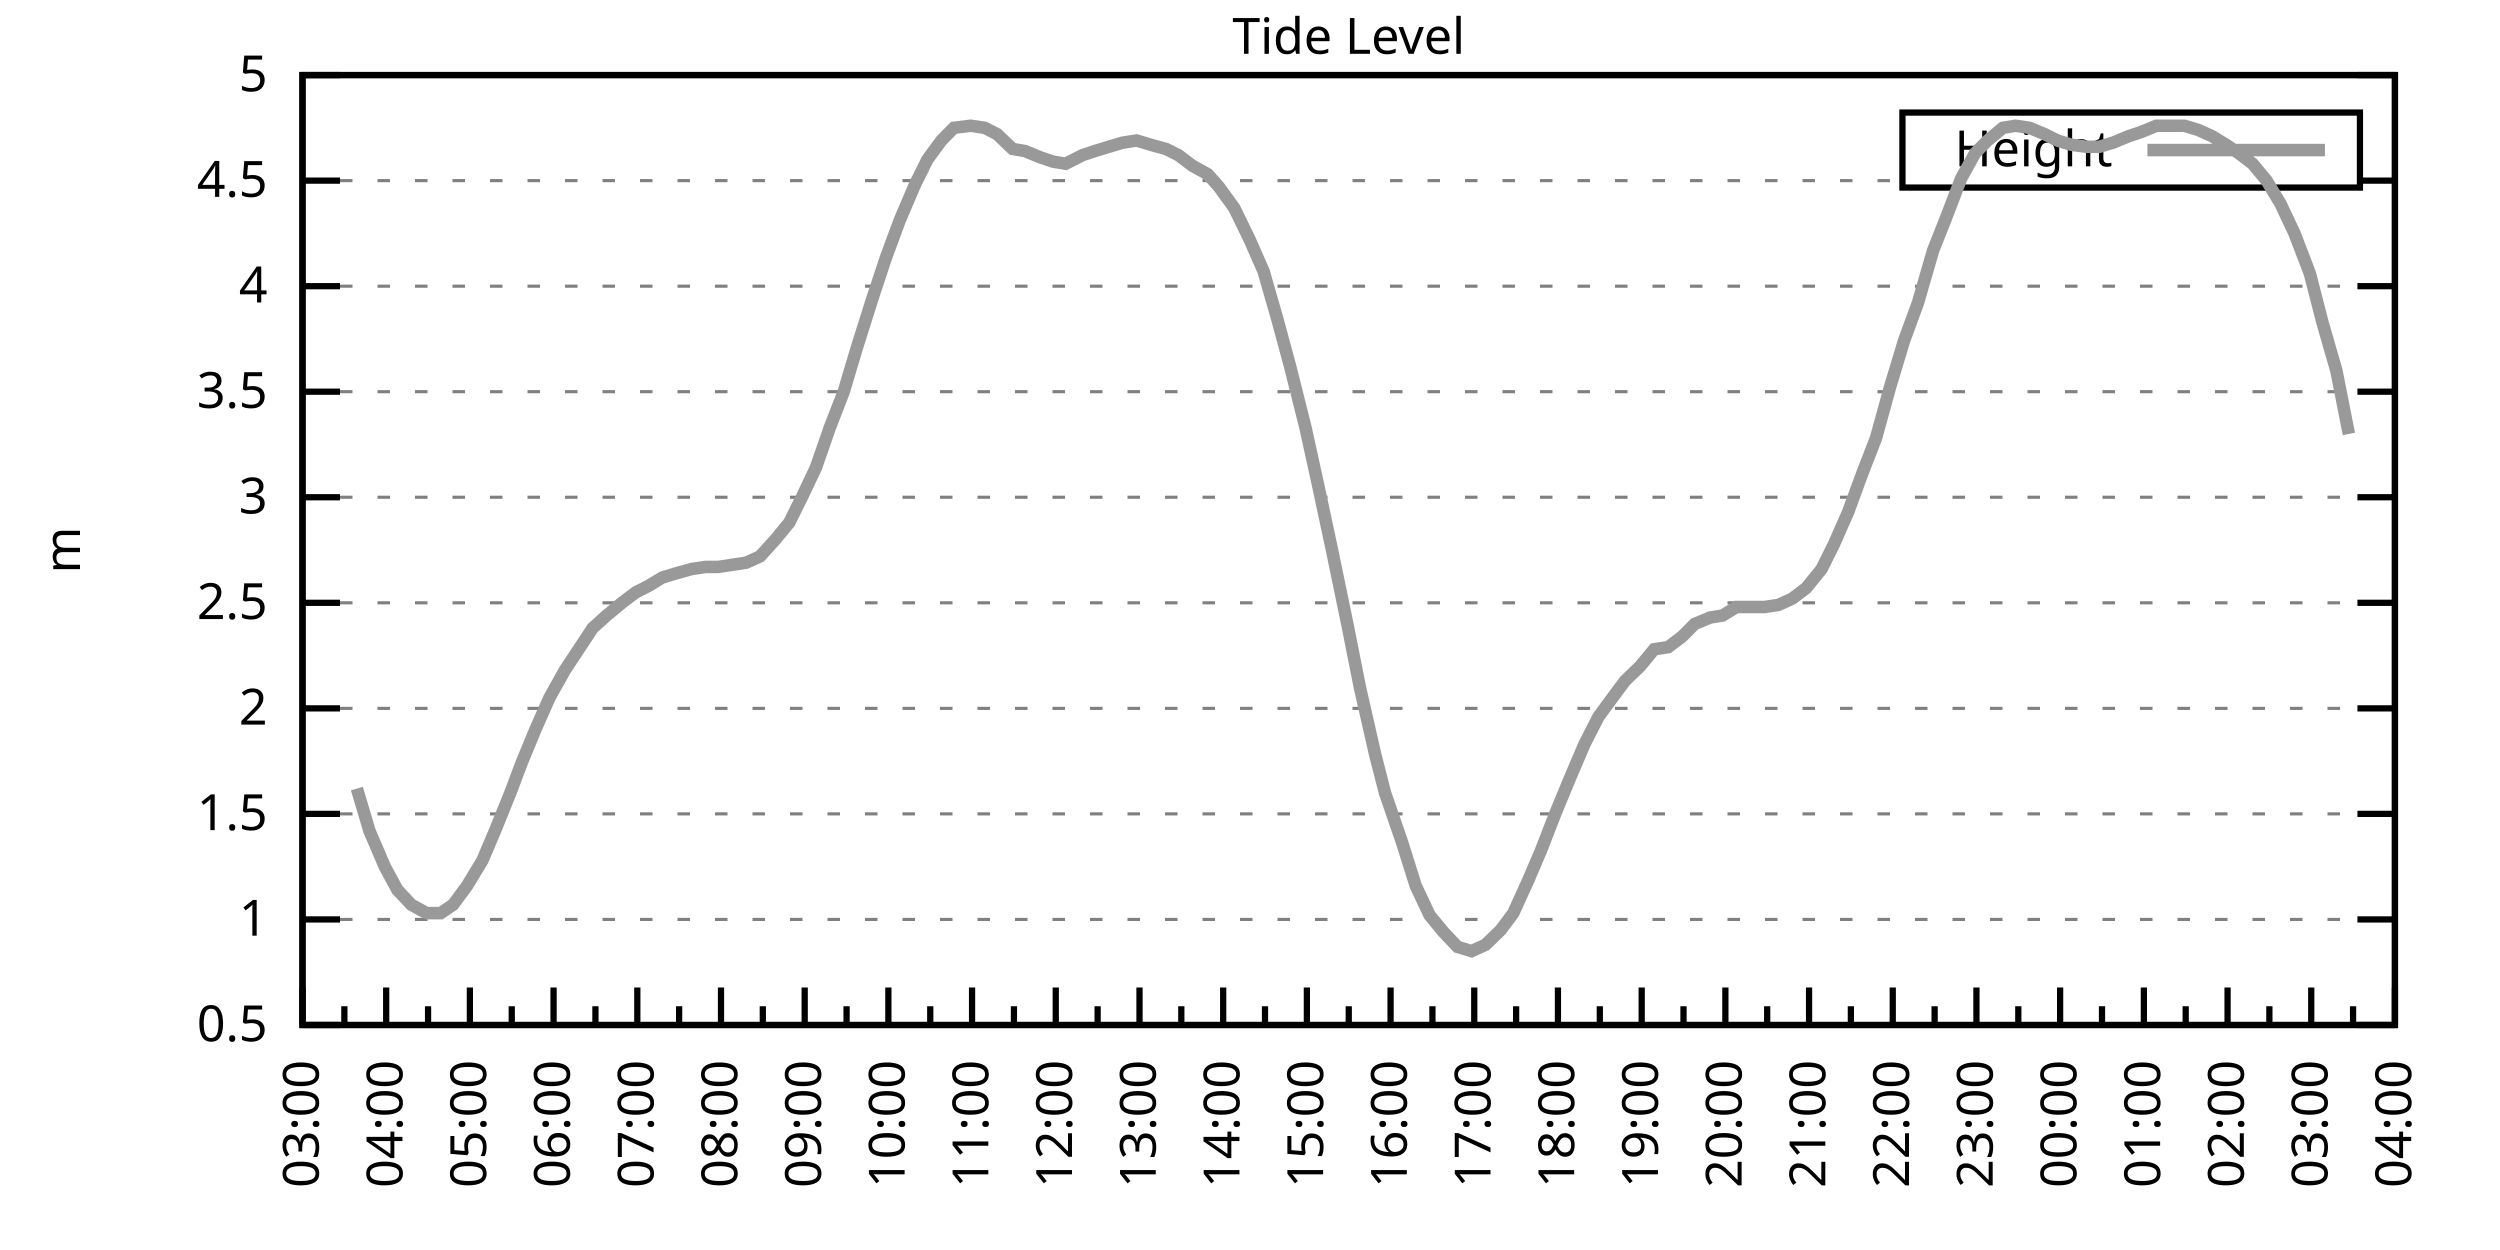
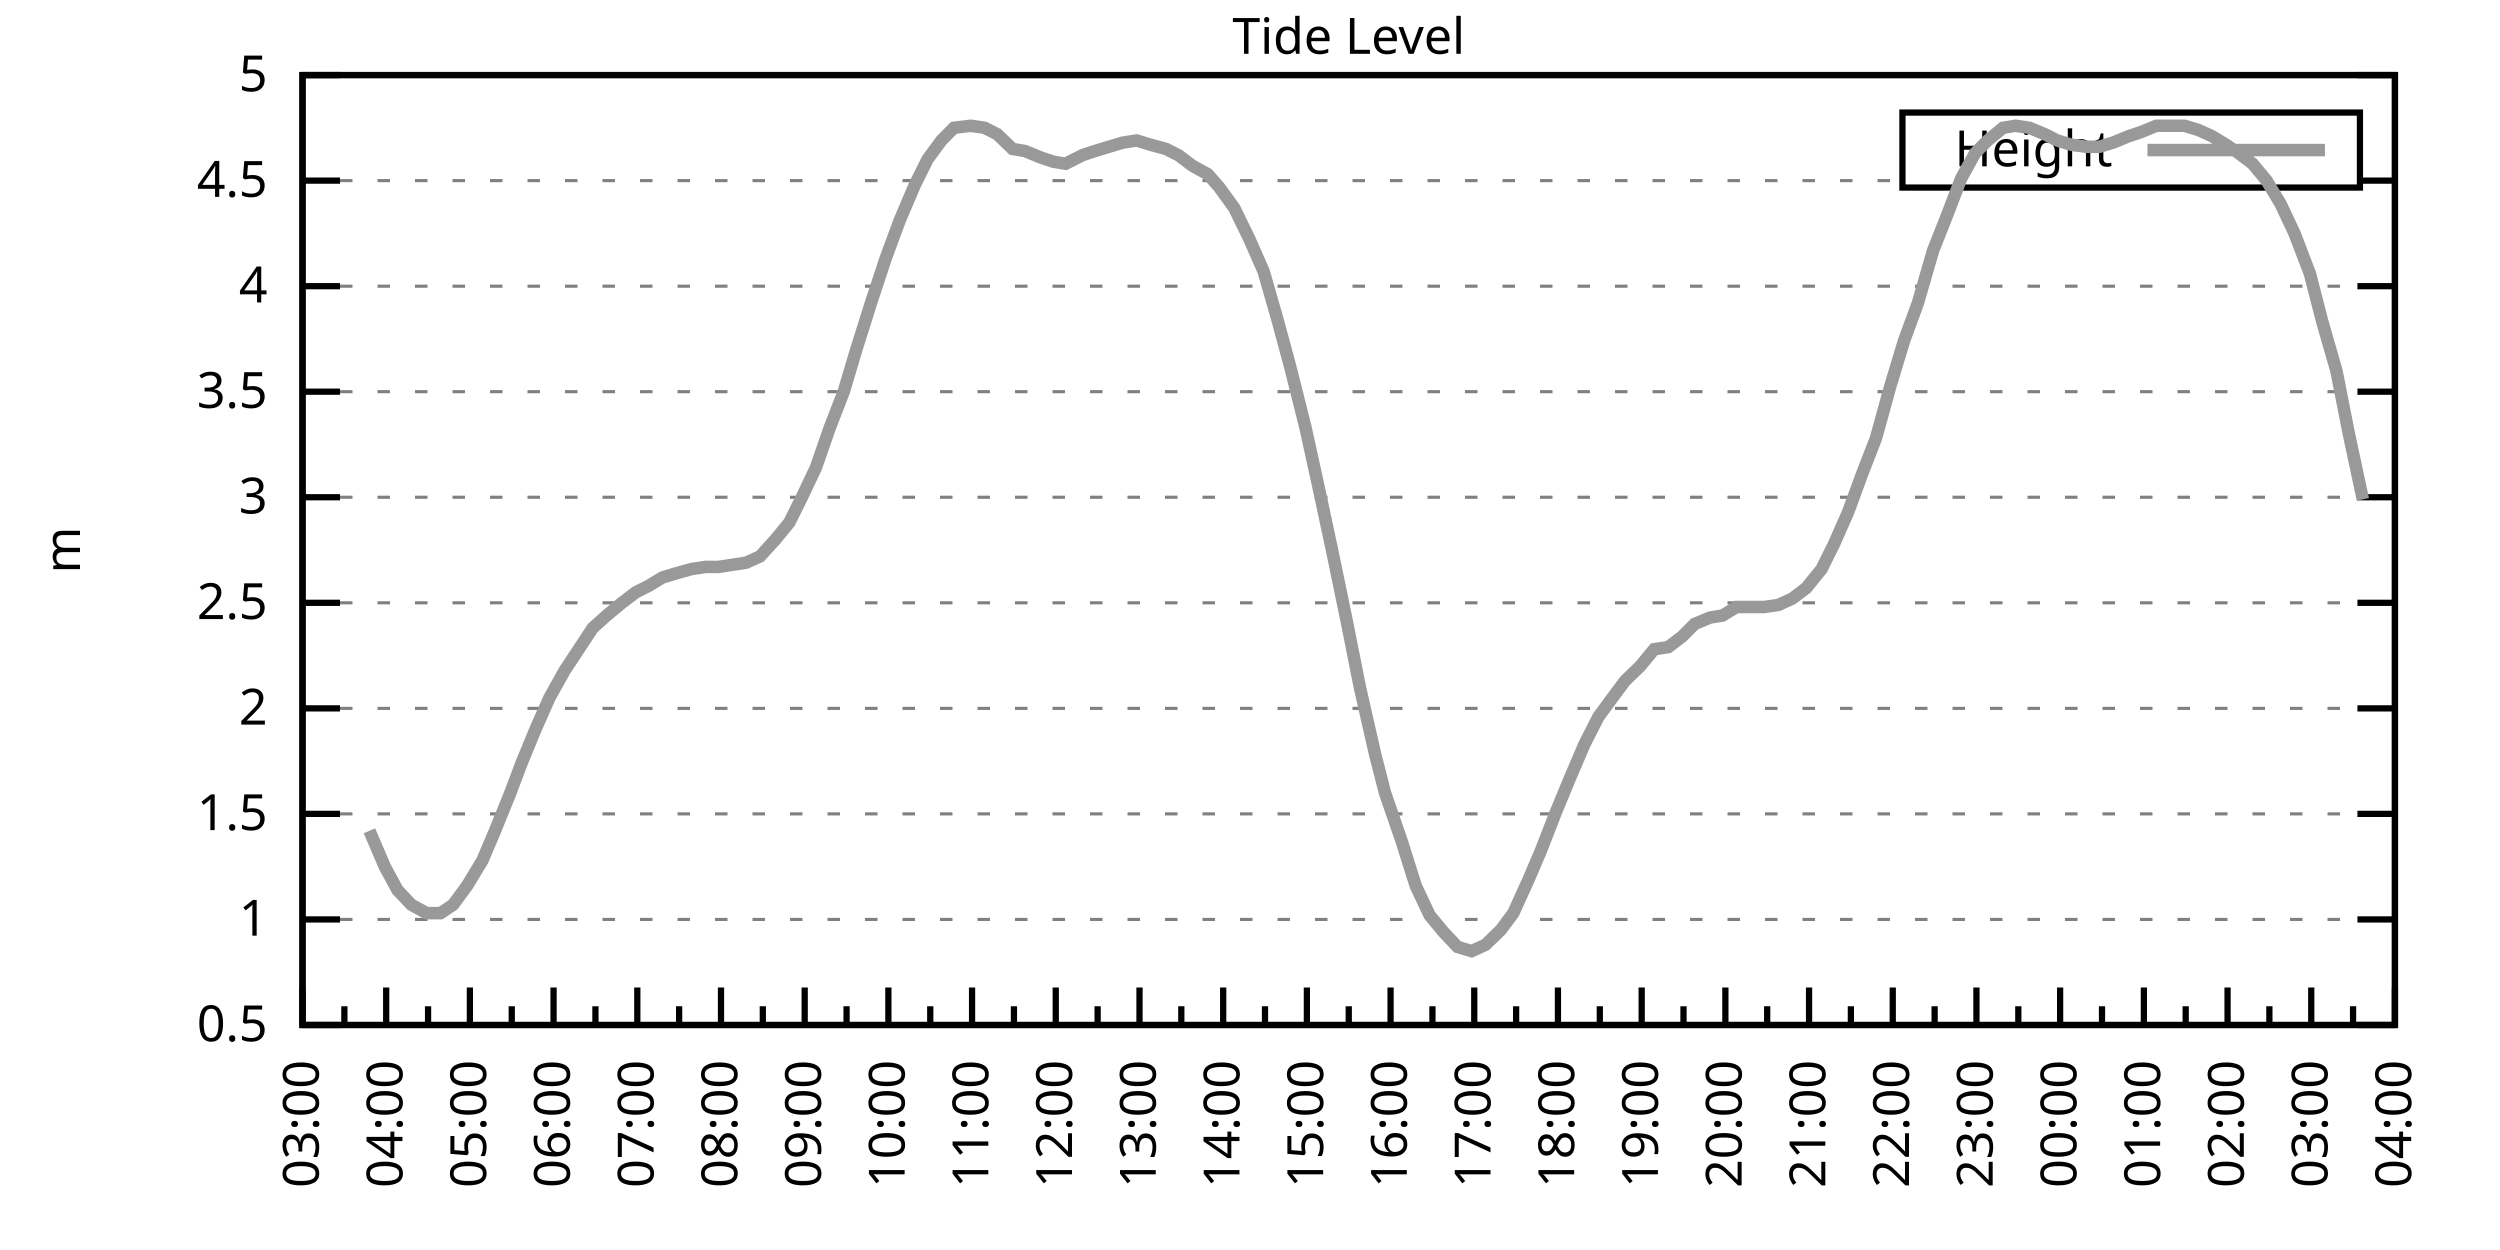
<svg xmlns="http://www.w3.org/2000/svg" xmlns:xlink="http://www.w3.org/1999/xlink" width="400" height="200" viewBox="0 0 400 200">
  <g id="gnuplot_canvas">
    <rect x="0" y="0" width="400" height="200" fill="none" />
    <defs>
      <circle id="gpDot" r="0.5" stroke-width="0.5" stroke="currentColor" />
      <path id="gpPt0" stroke-width="0.333" stroke="currentColor" d="M-1,0 h2 M0,-1 v2" />
      <path id="gpPt1" stroke-width="0.333" stroke="currentColor" d="M-1,-1 L1,1 M1,-1 L-1,1" />
      <path id="gpPt2" stroke-width="0.333" stroke="currentColor" d="M-1,0 L1,0 M0,-1 L0,1 M-1,-1 L1,1 M-1,1 L1,-1" />
      <rect id="gpPt3" stroke-width="0.333" stroke="currentColor" x="-1" y="-1" width="2" height="2" />
      <rect id="gpPt4" stroke-width="0.333" stroke="currentColor" fill="currentColor" x="-1" y="-1" width="2" height="2" />
      <circle id="gpPt5" stroke-width="0.333" stroke="currentColor" cx="0" cy="0" r="1" />
      <use xlink:href="#gpPt5" id="gpPt6" fill="currentColor" stroke="none" />
      <path id="gpPt7" stroke-width="0.333" stroke="currentColor" d="M0,-1.33 L-1.33,0.67 L1.33,0.67 z" />
      <use xlink:href="#gpPt7" id="gpPt8" fill="currentColor" stroke="none" />
      <use xlink:href="#gpPt7" id="gpPt9" stroke="currentColor" transform="rotate(180)" />
      <use xlink:href="#gpPt9" id="gpPt10" fill="currentColor" stroke="none" />
      <use xlink:href="#gpPt3" id="gpPt11" stroke="currentColor" transform="rotate(45)" />
      <use xlink:href="#gpPt11" id="gpPt12" fill="currentColor" stroke="none" />
      <path id="gpPt13" stroke-width="0.333" stroke="currentColor" d="M0,1.330 L1.265,0.411 L0.782,-1.067 L-0.782,-1.076 L-1.265,0.411 z" />
      <use xlink:href="#gpPt13" id="gpPt14" fill="currentColor" stroke="none" />
      <filter id="textbox" filterUnits="objectBoundingBox" x="0" y="0" height="1" width="1">
        <feFlood flood-color="white" flood-opacity="1" result="bgnd" />
        <feComposite in="SourceGraphic" in2="bgnd" operator="atop" />
      </filter>
      <filter id="greybox" filterUnits="objectBoundingBox" x="0" y="0" height="1" width="1">
        <feFlood flood-color="lightgrey" flood-opacity="1" result="grey" />
        <feComposite in="SourceGraphic" in2="grey" operator="atop" />
      </filter>
    </defs>
    <g fill="none" color="white" stroke="currentColor" stroke-width="1.00" stroke-linecap="butt" stroke-linejoin="miter">
</g>
    <g fill="none" color="black" stroke="currentColor" stroke-width="1.00" stroke-linecap="butt" stroke-linejoin="miter">
      <g stroke="none" shape-rendering="crispEdges">
        <polygon fill="rgb(255, 255, 255)" points="48.40,164.00 383.18,164.00 383.18,12.02 48.40,12.02 " />
      </g>
    </g>
    <g fill="none" color="black" stroke="currentColor" stroke-width="1.00" stroke-linecap="butt" stroke-linejoin="miter">
</g>
    <g fill="none" color="black" stroke="black" stroke-width="0.50" stroke-linecap="butt" stroke-linejoin="miter">
</g>
    <g fill="none" color="gray" stroke="currentColor" stroke-width="0.50" stroke-linecap="butt" stroke-linejoin="miter">
      <path stroke="gray" stroke-dasharray="2,4" class="gridline" d="M48.40,164.00 L383.19,164.00  " />
    </g>
    <g fill="none" color="gray" stroke="gray" stroke-width="1.00" stroke-linecap="butt" stroke-linejoin="miter">
</g>
    <g fill="none" color="black" stroke="currentColor" stroke-width="1.00" stroke-linecap="butt" stroke-linejoin="miter">
      <path stroke="black" d="M48.40,164.00 L54.40,164.00 M383.19,164.00 L377.19,164.00  " />
      <g transform="translate(42.80,166.60)" stroke="none" fill="black" font-family="Sans" font-size="8.00" text-anchor="end">
        <text>
          <tspan font-family="Sans"> 0.5</tspan>
        </text>
      </g>
    </g>
    <g fill="none" color="black" stroke="currentColor" stroke-width="1.00" stroke-linecap="butt" stroke-linejoin="miter">
</g>
    <g fill="none" color="black" stroke="black" stroke-width="0.50" stroke-linecap="butt" stroke-linejoin="miter">
</g>
    <g fill="none" color="gray" stroke="currentColor" stroke-width="0.50" stroke-linecap="butt" stroke-linejoin="miter">
      <path stroke="gray" stroke-dasharray="2,4" class="gridline" d="M48.40,147.11 L383.19,147.11  " />
    </g>
    <g fill="none" color="gray" stroke="gray" stroke-width="1.00" stroke-linecap="butt" stroke-linejoin="miter">
</g>
    <g fill="none" color="black" stroke="currentColor" stroke-width="1.00" stroke-linecap="butt" stroke-linejoin="miter">
      <path stroke="black" d="M48.40,147.11 L54.40,147.11 M383.19,147.11 L377.19,147.11  " />
      <g transform="translate(42.80,149.71)" stroke="none" fill="black" font-family="Sans" font-size="8.00" text-anchor="end">
        <text>
          <tspan font-family="Sans"> 1</tspan>
        </text>
      </g>
    </g>
    <g fill="none" color="black" stroke="currentColor" stroke-width="1.00" stroke-linecap="butt" stroke-linejoin="miter">
</g>
    <g fill="none" color="black" stroke="black" stroke-width="0.50" stroke-linecap="butt" stroke-linejoin="miter">
</g>
    <g fill="none" color="gray" stroke="currentColor" stroke-width="0.50" stroke-linecap="butt" stroke-linejoin="miter">
      <path stroke="gray" stroke-dasharray="2,4" class="gridline" d="M48.40,130.22 L383.19,130.22  " />
    </g>
    <g fill="none" color="gray" stroke="gray" stroke-width="1.00" stroke-linecap="butt" stroke-linejoin="miter">
</g>
    <g fill="none" color="black" stroke="currentColor" stroke-width="1.00" stroke-linecap="butt" stroke-linejoin="miter">
      <path stroke="black" d="M48.40,130.22 L54.40,130.22 M383.19,130.22 L377.19,130.22  " />
      <g transform="translate(42.80,132.82)" stroke="none" fill="black" font-family="Sans" font-size="8.00" text-anchor="end">
        <text>
          <tspan font-family="Sans"> 1.5</tspan>
        </text>
      </g>
    </g>
    <g fill="none" color="black" stroke="currentColor" stroke-width="1.00" stroke-linecap="butt" stroke-linejoin="miter">
</g>
    <g fill="none" color="black" stroke="black" stroke-width="0.50" stroke-linecap="butt" stroke-linejoin="miter">
</g>
    <g fill="none" color="gray" stroke="currentColor" stroke-width="0.50" stroke-linecap="butt" stroke-linejoin="miter">
      <path stroke="gray" stroke-dasharray="2,4" class="gridline" d="M48.40,113.34 L383.19,113.34  " />
    </g>
    <g fill="none" color="gray" stroke="gray" stroke-width="1.00" stroke-linecap="butt" stroke-linejoin="miter">
</g>
    <g fill="none" color="black" stroke="currentColor" stroke-width="1.00" stroke-linecap="butt" stroke-linejoin="miter">
      <path stroke="black" d="M48.40,113.34 L54.40,113.34 M383.19,113.34 L377.19,113.34  " />
      <g transform="translate(42.80,115.94)" stroke="none" fill="black" font-family="Sans" font-size="8.00" text-anchor="end">
        <text>
          <tspan font-family="Sans"> 2</tspan>
        </text>
      </g>
    </g>
    <g fill="none" color="black" stroke="currentColor" stroke-width="1.00" stroke-linecap="butt" stroke-linejoin="miter">
</g>
    <g fill="none" color="black" stroke="black" stroke-width="0.50" stroke-linecap="butt" stroke-linejoin="miter">
</g>
    <g fill="none" color="gray" stroke="currentColor" stroke-width="0.50" stroke-linecap="butt" stroke-linejoin="miter">
      <path stroke="gray" stroke-dasharray="2,4" class="gridline" d="M48.40,96.45 L383.19,96.45  " />
    </g>
    <g fill="none" color="gray" stroke="gray" stroke-width="1.00" stroke-linecap="butt" stroke-linejoin="miter">
</g>
    <g fill="none" color="black" stroke="currentColor" stroke-width="1.00" stroke-linecap="butt" stroke-linejoin="miter">
      <path stroke="black" d="M48.40,96.45 L54.40,96.45 M383.19,96.45 L377.19,96.45  " />
      <g transform="translate(42.80,99.05)" stroke="none" fill="black" font-family="Sans" font-size="8.00" text-anchor="end">
        <text>
          <tspan font-family="Sans"> 2.5</tspan>
        </text>
      </g>
    </g>
    <g fill="none" color="black" stroke="currentColor" stroke-width="1.00" stroke-linecap="butt" stroke-linejoin="miter">
</g>
    <g fill="none" color="black" stroke="black" stroke-width="0.50" stroke-linecap="butt" stroke-linejoin="miter">
</g>
    <g fill="none" color="gray" stroke="currentColor" stroke-width="0.50" stroke-linecap="butt" stroke-linejoin="miter">
      <path stroke="gray" stroke-dasharray="2,4" class="gridline" d="M48.40,79.56 L383.19,79.56  " />
    </g>
    <g fill="none" color="gray" stroke="gray" stroke-width="1.00" stroke-linecap="butt" stroke-linejoin="miter">
</g>
    <g fill="none" color="black" stroke="currentColor" stroke-width="1.00" stroke-linecap="butt" stroke-linejoin="miter">
      <path stroke="black" d="M48.40,79.56 L54.40,79.56 M383.19,79.56 L377.19,79.56  " />
      <g transform="translate(42.80,82.16)" stroke="none" fill="black" font-family="Sans" font-size="8.00" text-anchor="end">
        <text>
          <tspan font-family="Sans"> 3</tspan>
        </text>
      </g>
    </g>
    <g fill="none" color="black" stroke="currentColor" stroke-width="1.00" stroke-linecap="butt" stroke-linejoin="miter">
</g>
    <g fill="none" color="black" stroke="black" stroke-width="0.50" stroke-linecap="butt" stroke-linejoin="miter">
</g>
    <g fill="none" color="gray" stroke="currentColor" stroke-width="0.50" stroke-linecap="butt" stroke-linejoin="miter">
      <path stroke="gray" stroke-dasharray="2,4" class="gridline" d="M48.40,62.67 L383.19,62.67  " />
    </g>
    <g fill="none" color="gray" stroke="gray" stroke-width="1.00" stroke-linecap="butt" stroke-linejoin="miter">
</g>
    <g fill="none" color="black" stroke="currentColor" stroke-width="1.00" stroke-linecap="butt" stroke-linejoin="miter">
      <path stroke="black" d="M48.40,62.67 L54.40,62.67 M383.19,62.67 L377.19,62.67  " />
      <g transform="translate(42.80,65.27)" stroke="none" fill="black" font-family="Sans" font-size="8.00" text-anchor="end">
        <text>
          <tspan font-family="Sans"> 3.5</tspan>
        </text>
      </g>
    </g>
    <g fill="none" color="black" stroke="currentColor" stroke-width="1.00" stroke-linecap="butt" stroke-linejoin="miter">
</g>
    <g fill="none" color="black" stroke="black" stroke-width="0.50" stroke-linecap="butt" stroke-linejoin="miter">
</g>
    <g fill="none" color="gray" stroke="currentColor" stroke-width="0.50" stroke-linecap="butt" stroke-linejoin="miter">
      <path stroke="gray" stroke-dasharray="2,4" class="gridline" d="M48.40,45.79 L383.19,45.79  " />
    </g>
    <g fill="none" color="gray" stroke="gray" stroke-width="1.00" stroke-linecap="butt" stroke-linejoin="miter">
</g>
    <g fill="none" color="black" stroke="currentColor" stroke-width="1.00" stroke-linecap="butt" stroke-linejoin="miter">
      <path stroke="black" d="M48.40,45.79 L54.40,45.79 M383.19,45.79 L377.19,45.79  " />
      <g transform="translate(42.80,48.39)" stroke="none" fill="black" font-family="Sans" font-size="8.00" text-anchor="end">
        <text>
          <tspan font-family="Sans"> 4</tspan>
        </text>
      </g>
    </g>
    <g fill="none" color="black" stroke="currentColor" stroke-width="1.00" stroke-linecap="butt" stroke-linejoin="miter">
</g>
    <g fill="none" color="black" stroke="black" stroke-width="0.50" stroke-linecap="butt" stroke-linejoin="miter">
</g>
    <g fill="none" color="gray" stroke="currentColor" stroke-width="0.50" stroke-linecap="butt" stroke-linejoin="miter">
      <path stroke="gray" stroke-dasharray="2,4" class="gridline" d="M48.40,28.90 L304.39,28.90 M377.59,28.90 L383.19,28.90  " />
    </g>
    <g fill="none" color="gray" stroke="gray" stroke-width="1.00" stroke-linecap="butt" stroke-linejoin="miter">
</g>
    <g fill="none" color="black" stroke="currentColor" stroke-width="1.00" stroke-linecap="butt" stroke-linejoin="miter">
      <path stroke="black" d="M48.40,28.90 L54.40,28.90 M383.19,28.90 L377.19,28.90  " />
      <g transform="translate(42.80,31.50)" stroke="none" fill="black" font-family="Sans" font-size="8.00" text-anchor="end">
        <text>
          <tspan font-family="Sans"> 4.5</tspan>
        </text>
      </g>
    </g>
    <g fill="none" color="black" stroke="currentColor" stroke-width="1.00" stroke-linecap="butt" stroke-linejoin="miter">
</g>
    <g fill="none" color="black" stroke="black" stroke-width="0.50" stroke-linecap="butt" stroke-linejoin="miter">
</g>
    <g fill="none" color="gray" stroke="currentColor" stroke-width="0.50" stroke-linecap="butt" stroke-linejoin="miter">
      <path stroke="gray" stroke-dasharray="2,4" class="gridline" d="M48.40,12.01 L383.19,12.01  " />
    </g>
    <g fill="none" color="gray" stroke="gray" stroke-width="1.00" stroke-linecap="butt" stroke-linejoin="miter">
</g>
    <g fill="none" color="black" stroke="currentColor" stroke-width="1.00" stroke-linecap="butt" stroke-linejoin="miter">
      <path stroke="black" d="M48.40,12.01 L54.40,12.01 M383.19,12.01 L377.19,12.01  " />
      <g transform="translate(42.80,14.61)" stroke="none" fill="black" font-family="Sans" font-size="8.00" text-anchor="end">
        <text>
          <tspan font-family="Sans"> 5</tspan>
        </text>
      </g>
    </g>
    <g fill="none" color="black" stroke="currentColor" stroke-width="1.00" stroke-linecap="butt" stroke-linejoin="miter">
      <path stroke="black" d="M48.40,164.00 L48.40,158.00  " />
      <g transform="translate(51.00,169.60) rotate(270)" stroke="none" fill="black" font-family="Sans" font-size="8.00" text-anchor="end">
        <text>
          <tspan font-family="Sans">03:00</tspan>
        </text>
      </g>
    </g>
    <g fill="none" color="black" stroke="currentColor" stroke-width="1.00" stroke-linecap="butt" stroke-linejoin="miter">
      <path stroke="black" d="M55.10,164.00 L55.10,161.00 M61.79,164.00 L61.79,158.00  " />
      <g transform="translate(64.39,169.60) rotate(270)" stroke="none" fill="black" font-family="Sans" font-size="8.00" text-anchor="end">
        <text>
          <tspan font-family="Sans">04:00</tspan>
        </text>
      </g>
    </g>
    <g fill="none" color="black" stroke="currentColor" stroke-width="1.00" stroke-linecap="butt" stroke-linejoin="miter">
      <path stroke="black" d="M68.49,164.00 L68.49,161.00 M75.18,164.00 L75.18,158.00  " />
      <g transform="translate(77.78,169.60) rotate(270)" stroke="none" fill="black" font-family="Sans" font-size="8.00" text-anchor="end">
        <text>
          <tspan font-family="Sans">05:00</tspan>
        </text>
      </g>
    </g>
    <g fill="none" color="black" stroke="currentColor" stroke-width="1.00" stroke-linecap="butt" stroke-linejoin="miter">
      <path stroke="black" d="M81.88,164.00 L81.88,161.00 M88.57,164.00 L88.57,158.00  " />
      <g transform="translate(91.17,169.60) rotate(270)" stroke="none" fill="black" font-family="Sans" font-size="8.00" text-anchor="end">
        <text>
          <tspan font-family="Sans">06:00</tspan>
        </text>
      </g>
    </g>
    <g fill="none" color="black" stroke="currentColor" stroke-width="1.00" stroke-linecap="butt" stroke-linejoin="miter">
      <path stroke="black" d="M95.27,164.00 L95.27,161.00 M101.97,164.00 L101.97,158.00  " />
      <g transform="translate(104.57,169.60) rotate(270)" stroke="none" fill="black" font-family="Sans" font-size="8.00" text-anchor="end">
        <text>
          <tspan font-family="Sans">07:00</tspan>
        </text>
      </g>
    </g>
    <g fill="none" color="black" stroke="currentColor" stroke-width="1.00" stroke-linecap="butt" stroke-linejoin="miter">
      <path stroke="black" d="M108.66,164.00 L108.66,161.00 M115.36,164.00 L115.36,158.00  " />
      <g transform="translate(117.96,169.60) rotate(270)" stroke="none" fill="black" font-family="Sans" font-size="8.00" text-anchor="end">
        <text>
          <tspan font-family="Sans">08:00</tspan>
        </text>
      </g>
    </g>
    <g fill="none" color="black" stroke="currentColor" stroke-width="1.00" stroke-linecap="butt" stroke-linejoin="miter">
      <path stroke="black" d="M122.05,164.00 L122.05,161.00 M128.75,164.00 L128.75,158.00  " />
      <g transform="translate(131.35,169.60) rotate(270)" stroke="none" fill="black" font-family="Sans" font-size="8.00" text-anchor="end">
        <text>
          <tspan font-family="Sans">09:00</tspan>
        </text>
      </g>
    </g>
    <g fill="none" color="black" stroke="currentColor" stroke-width="1.00" stroke-linecap="butt" stroke-linejoin="miter">
      <path stroke="black" d="M135.45,164.00 L135.45,161.00 M142.14,164.00 L142.14,158.00  " />
      <g transform="translate(144.74,169.60) rotate(270)" stroke="none" fill="black" font-family="Sans" font-size="8.00" text-anchor="end">
        <text>
          <tspan font-family="Sans">10:00</tspan>
        </text>
      </g>
    </g>
    <g fill="none" color="black" stroke="currentColor" stroke-width="1.00" stroke-linecap="butt" stroke-linejoin="miter">
      <path stroke="black" d="M148.84,164.00 L148.84,161.00 M155.53,164.00 L155.53,158.00  " />
      <g transform="translate(158.13,169.60) rotate(270)" stroke="none" fill="black" font-family="Sans" font-size="8.00" text-anchor="end">
        <text>
          <tspan font-family="Sans">11:00</tspan>
        </text>
      </g>
    </g>
    <g fill="none" color="black" stroke="currentColor" stroke-width="1.00" stroke-linecap="butt" stroke-linejoin="miter">
      <path stroke="black" d="M162.23,164.00 L162.23,161.00 M168.92,164.00 L168.92,158.00  " />
      <g transform="translate(171.52,169.60) rotate(270)" stroke="none" fill="black" font-family="Sans" font-size="8.00" text-anchor="end">
        <text>
          <tspan font-family="Sans">12:00</tspan>
        </text>
      </g>
    </g>
    <g fill="none" color="black" stroke="currentColor" stroke-width="1.00" stroke-linecap="butt" stroke-linejoin="miter">
      <path stroke="black" d="M175.62,164.00 L175.62,161.00 M182.32,164.00 L182.32,158.00  " />
      <g transform="translate(184.92,169.60) rotate(270)" stroke="none" fill="black" font-family="Sans" font-size="8.00" text-anchor="end">
        <text>
          <tspan font-family="Sans">13:00</tspan>
        </text>
      </g>
    </g>
    <g fill="none" color="black" stroke="currentColor" stroke-width="1.00" stroke-linecap="butt" stroke-linejoin="miter">
      <path stroke="black" d="M189.01,164.00 L189.01,161.00 M195.71,164.00 L195.71,158.00  " />
      <g transform="translate(198.31,169.60) rotate(270)" stroke="none" fill="black" font-family="Sans" font-size="8.00" text-anchor="end">
        <text>
          <tspan font-family="Sans">14:00</tspan>
        </text>
      </g>
    </g>
    <g fill="none" color="black" stroke="currentColor" stroke-width="1.00" stroke-linecap="butt" stroke-linejoin="miter">
      <path stroke="black" d="M202.40,164.00 L202.40,161.00 M209.10,164.00 L209.10,158.00  " />
      <g transform="translate(211.70,169.60) rotate(270)" stroke="none" fill="black" font-family="Sans" font-size="8.00" text-anchor="end">
        <text>
          <tspan font-family="Sans">15:00</tspan>
        </text>
      </g>
    </g>
    <g fill="none" color="black" stroke="currentColor" stroke-width="1.00" stroke-linecap="butt" stroke-linejoin="miter">
      <path stroke="black" d="M215.80,164.00 L215.80,161.00 M222.49,164.00 L222.49,158.00  " />
      <g transform="translate(225.09,169.60) rotate(270)" stroke="none" fill="black" font-family="Sans" font-size="8.00" text-anchor="end">
        <text>
          <tspan font-family="Sans">16:00</tspan>
        </text>
      </g>
    </g>
    <g fill="none" color="black" stroke="currentColor" stroke-width="1.00" stroke-linecap="butt" stroke-linejoin="miter">
      <path stroke="black" d="M229.19,164.00 L229.19,161.00 M235.88,164.00 L235.88,158.00  " />
      <g transform="translate(238.48,169.60) rotate(270)" stroke="none" fill="black" font-family="Sans" font-size="8.00" text-anchor="end">
        <text>
          <tspan font-family="Sans">17:00</tspan>
        </text>
      </g>
    </g>
    <g fill="none" color="black" stroke="currentColor" stroke-width="1.00" stroke-linecap="butt" stroke-linejoin="miter">
      <path stroke="black" d="M242.58,164.00 L242.58,161.00 M249.27,164.00 L249.27,158.00  " />
      <g transform="translate(251.87,169.60) rotate(270)" stroke="none" fill="black" font-family="Sans" font-size="8.00" text-anchor="end">
        <text>
          <tspan font-family="Sans">18:00</tspan>
        </text>
      </g>
    </g>
    <g fill="none" color="black" stroke="currentColor" stroke-width="1.00" stroke-linecap="butt" stroke-linejoin="miter">
      <path stroke="black" d="M255.97,164.00 L255.97,161.00 M262.67,164.00 L262.67,158.00  " />
      <g transform="translate(265.27,169.60) rotate(270)" stroke="none" fill="black" font-family="Sans" font-size="8.00" text-anchor="end">
        <text>
          <tspan font-family="Sans">19:00</tspan>
        </text>
      </g>
    </g>
    <g fill="none" color="black" stroke="currentColor" stroke-width="1.00" stroke-linecap="butt" stroke-linejoin="miter">
      <path stroke="black" d="M269.36,164.00 L269.36,161.00 M276.06,164.00 L276.06,158.00  " />
      <g transform="translate(278.66,169.60) rotate(270)" stroke="none" fill="black" font-family="Sans" font-size="8.00" text-anchor="end">
        <text>
          <tspan font-family="Sans">20:00</tspan>
        </text>
      </g>
    </g>
    <g fill="none" color="black" stroke="currentColor" stroke-width="1.00" stroke-linecap="butt" stroke-linejoin="miter">
      <path stroke="black" d="M282.75,164.00 L282.75,161.00 M289.45,164.00 L289.45,158.00  " />
      <g transform="translate(292.05,169.60) rotate(270)" stroke="none" fill="black" font-family="Sans" font-size="8.00" text-anchor="end">
        <text>
          <tspan font-family="Sans">21:00</tspan>
        </text>
      </g>
    </g>
    <g fill="none" color="black" stroke="currentColor" stroke-width="1.00" stroke-linecap="butt" stroke-linejoin="miter">
      <path stroke="black" d="M296.14,164.00 L296.14,161.00 M302.84,164.00 L302.84,158.00  " />
      <g transform="translate(305.44,169.60) rotate(270)" stroke="none" fill="black" font-family="Sans" font-size="8.00" text-anchor="end">
        <text>
          <tspan font-family="Sans">22:00</tspan>
        </text>
      </g>
    </g>
    <g fill="none" color="black" stroke="currentColor" stroke-width="1.00" stroke-linecap="butt" stroke-linejoin="miter">
      <path stroke="black" d="M309.54,164.00 L309.54,161.00 M316.23,164.00 L316.23,158.00  " />
      <g transform="translate(318.83,169.60) rotate(270)" stroke="none" fill="black" font-family="Sans" font-size="8.00" text-anchor="end">
        <text>
          <tspan font-family="Sans">23:00</tspan>
        </text>
      </g>
    </g>
    <g fill="none" color="black" stroke="currentColor" stroke-width="1.00" stroke-linecap="butt" stroke-linejoin="miter">
      <path stroke="black" d="M322.93,164.00 L322.93,161.00 M329.62,164.00 L329.62,158.00  " />
      <g transform="translate(332.22,169.60) rotate(270)" stroke="none" fill="black" font-family="Sans" font-size="8.00" text-anchor="end">
        <text>
          <tspan font-family="Sans">00:00</tspan>
        </text>
      </g>
    </g>
    <g fill="none" color="black" stroke="currentColor" stroke-width="1.00" stroke-linecap="butt" stroke-linejoin="miter">
      <path stroke="black" d="M336.32,164.00 L336.32,161.00 M343.02,164.00 L343.02,158.00  " />
      <g transform="translate(345.62,169.60) rotate(270)" stroke="none" fill="black" font-family="Sans" font-size="8.00" text-anchor="end">
        <text>
          <tspan font-family="Sans">01:00</tspan>
        </text>
      </g>
    </g>
    <g fill="none" color="black" stroke="currentColor" stroke-width="1.00" stroke-linecap="butt" stroke-linejoin="miter">
      <path stroke="black" d="M349.71,164.00 L349.71,161.00 M356.41,164.00 L356.41,158.00  " />
      <g transform="translate(359.01,169.60) rotate(270)" stroke="none" fill="black" font-family="Sans" font-size="8.00" text-anchor="end">
        <text>
          <tspan font-family="Sans">02:00</tspan>
        </text>
      </g>
    </g>
    <g fill="none" color="black" stroke="currentColor" stroke-width="1.00" stroke-linecap="butt" stroke-linejoin="miter">
      <path stroke="black" d="M363.10,164.00 L363.10,161.00 M369.80,164.00 L369.80,158.00  " />
      <g transform="translate(372.40,169.60) rotate(270)" stroke="none" fill="black" font-family="Sans" font-size="8.00" text-anchor="end">
        <text>
          <tspan font-family="Sans">03:00</tspan>
        </text>
      </g>
    </g>
    <g fill="none" color="black" stroke="currentColor" stroke-width="1.00" stroke-linecap="butt" stroke-linejoin="miter">
      <path stroke="black" d="M376.49,164.00 L376.49,161.00 M383.19,164.00 L383.19,158.00  " />
      <g transform="translate(385.79,169.60) rotate(270)" stroke="none" fill="black" font-family="Sans" font-size="8.00" text-anchor="end">
        <text>
          <tspan font-family="Sans">04:00</tspan>
        </text>
      </g>
    </g>
    <g fill="none" color="black" stroke="currentColor" stroke-width="1.00" stroke-linecap="butt" stroke-linejoin="miter">
</g>
    <g fill="none" color="black" stroke="currentColor" stroke-width="1.00" stroke-linecap="butt" stroke-linejoin="miter">
      <path stroke="black" d="M48.40,12.01 L48.40,164.00 L383.19,164.00 L383.19,12.01 L48.40,12.01 Z  " />
    </g>
    <g fill="none" color="black" stroke="currentColor" stroke-width="1.00" stroke-linecap="butt" stroke-linejoin="miter">
      <g transform="translate(12.80,88.01) rotate(270)" stroke="none" fill="black" font-family="Sans" font-size="8.00" text-anchor="middle">
        <text>
          <tspan font-family="Sans">m</tspan>
        </text>
      </g>
    </g>
    <g fill="none" color="black" stroke="currentColor" stroke-width="1.00" stroke-linecap="butt" stroke-linejoin="miter">
</g>
    <g fill="none" color="black" stroke="currentColor" stroke-width="1.00" stroke-linecap="butt" stroke-linejoin="miter">
      <path stroke="black" d="M304.39,30.01 L304.39,18.01 L377.59,18.01 L377.59,30.01 L304.39,30.01 Z  " />
    </g>
    <g id="Tide_level_plot_1">
      <g fill="none" color="white" stroke="black" stroke-width="2.00" stroke-linecap="butt" stroke-linejoin="miter">
</g>
      <g fill="none" color="black" stroke="currentColor" stroke-width="2.00" stroke-linecap="butt" stroke-linejoin="miter">
        <g transform="translate(337.99,26.61)" stroke="none" fill="black" font-family="Sans" font-size="8.00" text-anchor="end">
          <text>
            <tspan font-family="Sans">Height</tspan>
          </text>
        </g>
      </g>
      <g fill="none" color="black" stroke="currentColor" stroke-width="2.00" stroke-linecap="butt" stroke-linejoin="miter">
-         <path stroke="rgb(153, 153, 153)" d="M343.59,24.01 L371.99,24.01 M57.10,126.17 L59.11,132.93 L61.57,138.67 L63.58,142.38 L65.81,144.75 L68.26,146.10   L70.50,146.10 L72.50,144.75 L74.74,141.71 L77.19,137.66 L79.20,132.93 L81.66,126.85 L83.44,122.12 L85.67,116.71   L87.91,111.65 L90.36,107.26 L92.82,103.54 L94.82,100.50 L97.06,98.48 L99.51,96.45 L101.74,94.76 L103.75,93.75   L105.98,92.40 L108.22,91.72 L110.67,91.04 L112.90,90.71 L114.91,90.71 L117.14,90.37 L119.38,90.03 L121.61,89.02   L124.06,86.32 L126.29,83.61 L128.30,79.56 L130.54,74.83 L132.77,68.42 L135.00,62.67 L137.01,55.92 L139.46,48.15   L141.69,41.39 L143.93,35.32 L146.38,29.57 L148.39,25.52 L150.62,22.48 L152.63,20.45 L155.31,20.12 L157.54,20.45   L159.55,21.47 L162.01,23.83 L164.01,24.17 L166.47,25.18 L168.48,25.86 L170.49,26.20 L173.17,24.84 L175.17,24.17   L177.41,23.49 L179.64,22.82 L181.87,22.48 L184.10,23.16 L186.56,23.83 L188.57,24.84 L190.80,26.53 L193.25,27.88   L195.04,29.91 L197.49,33.29 L199.95,38.35 L202.18,43.42 L204.41,51.19 L206.42,58.62 L208.88,68.42 L210.88,77.53   L213.12,88.00 L215.57,99.83 L217.58,109.96 L220.04,120.77 L221.60,126.85 L224.28,134.62 L226.51,141.71 L228.74,146.44   L230.97,149.14 L233.20,151.50 L235.44,152.18 L237.67,151.17 L240.12,148.80 L242.13,146.10 L244.59,140.69 L246.60,135.97   L248.83,130.22 L251.06,124.82 L253.51,119.08 L255.75,114.69 L257.98,111.65 L259.99,108.95 L262.44,106.58 L264.67,103.88   L266.91,103.54 L269.14,101.85 L271.15,99.83 L273.60,98.81 L275.61,98.48 L277.84,97.12 L280.30,97.12 L282.31,97.12   L284.54,96.79 L286.77,95.77 L289.00,94.08 L291.46,91.04 L293.47,86.99 L295.70,81.93 L297.93,75.85 L300.16,70.10   L302.39,62.00 L304.63,54.57 L306.86,48.49 L309.31,40.04 L311.32,34.98 L313.78,28.56 L316.01,24.51 L318.02,22.48   L320.47,20.45 L322.48,20.12 L324.71,20.45 L327.17,21.47 L329.18,22.48 L331.41,23.16 L333.86,23.49 L335.87,23.49   L338.10,22.82 L340.56,21.80 L342.57,21.13 L345.02,20.12 L347.26,20.12 L349.49,20.12 L351.72,20.79 L353.95,21.80   L356.18,23.16 L358.19,24.51 L360.42,26.20 L362.66,28.90 L364.89,32.61 L367.12,37.34 L369.58,43.76 L371.58,51.53   L373.82,59.30 L375.82,69.43  " />
+         <path stroke="rgb(153, 153, 153)" d="M343.59,24.01 L371.99,24.01 M59.11,132.93 L61.57,138.67 L63.58,142.38 L65.81,144.75 L68.26,146.10 L70.50,146.10   L72.50,144.75 L74.74,141.71 L77.19,137.66 L79.20,132.93 L81.66,126.85 L83.44,122.12 L85.67,116.71 L87.91,111.65   L90.36,107.26 L92.82,103.54 L94.82,100.50 L97.06,98.48 L99.51,96.45 L101.74,94.76 L103.75,93.75 L105.98,92.40   L108.22,91.72 L110.67,91.04 L112.90,90.71 L114.91,90.71 L117.14,90.37 L119.38,90.03 L121.61,89.02 L124.06,86.32   L126.29,83.61 L128.30,79.56 L130.54,74.83 L132.77,68.42 L135.00,62.67 L137.01,55.92 L139.46,48.15 L141.69,41.39   L143.93,35.32 L146.38,29.57 L148.39,25.52 L150.62,22.48 L152.63,20.45 L155.31,20.12 L157.54,20.45 L159.55,21.47   L162.01,23.83 L164.01,24.17 L166.47,25.18 L168.48,25.86 L170.49,26.20 L173.17,24.84 L175.17,24.17 L177.41,23.49   L179.64,22.82 L181.87,22.48 L184.10,23.16 L186.56,23.83 L188.57,24.84 L190.80,26.53 L193.25,27.88 L195.04,29.91   L197.49,33.29 L199.95,38.35 L202.18,43.42 L204.41,51.19 L206.42,58.62 L208.88,68.42 L210.88,77.53 L213.12,88.00   L215.57,99.83 L217.58,109.96 L220.04,120.77 L221.60,126.85 L224.28,134.62 L226.51,141.71 L228.74,146.44 L230.97,149.14   L233.20,151.50 L235.44,152.18 L237.67,151.17 L240.12,148.80 L242.13,146.10 L244.59,140.69 L246.60,135.97 L248.83,130.22   L251.06,124.82 L253.51,119.08 L255.75,114.69 L257.98,111.65 L259.99,108.95 L262.44,106.58 L264.67,103.88 L266.91,103.54   L269.14,101.85 L271.15,99.83 L273.60,98.81 L275.61,98.48 L277.84,97.12 L280.30,97.12 L282.31,97.12 L284.54,96.79   L286.77,95.77 L289.00,94.08 L291.46,91.04 L293.47,86.99 L295.70,81.93 L297.93,75.85 L300.16,70.10 L302.39,62.00   L304.63,54.57 L306.86,48.49 L309.31,40.04 L311.32,34.98 L313.78,28.56 L316.01,24.51 L318.02,22.48 L320.47,20.45   L322.48,20.12 L324.71,20.45 L327.17,21.47 L329.18,22.48 L331.41,23.16 L333.86,23.49 L335.87,23.49 L338.10,22.82   L340.56,21.80 L342.57,21.13 L345.02,20.12 L347.26,20.12 L349.49,20.12 L351.72,20.79 L353.95,21.80 L356.18,23.16   L358.19,24.51 L360.42,26.20 L362.66,28.90 L364.89,32.61 L367.12,37.34 L369.58,43.76 L371.58,51.53 L373.82,59.30   L375.82,69.43 L378.06,79.90  " />
      </g>
    </g>
    <g fill="none" color="black" stroke="currentColor" stroke-width="2.00" stroke-linecap="butt" stroke-linejoin="miter">
</g>
    <g fill="none" color="black" stroke="black" stroke-width="1.00" stroke-linecap="butt" stroke-linejoin="miter">
</g>
    <g fill="none" color="black" stroke="currentColor" stroke-width="1.00" stroke-linecap="butt" stroke-linejoin="miter">
      <path stroke="black" d="M48.40,12.01 L48.40,164.00 L383.19,164.00 L383.19,12.01 L48.40,12.01 Z  " />
    </g>
    <g fill="none" color="black" stroke="currentColor" stroke-width="1.00" stroke-linecap="butt" stroke-linejoin="miter">
      <g transform="translate(215.79,8.61)" stroke="none" fill="black" font-family="Sans" font-size="8.00" text-anchor="middle">
        <text>
          <tspan font-family="Sans">Tide Level</tspan>
        </text>
      </g>
    </g>
    <g fill="none" color="black" stroke="currentColor" stroke-width="1.00" stroke-linecap="butt" stroke-linejoin="miter">
</g>
  </g>
</svg>
